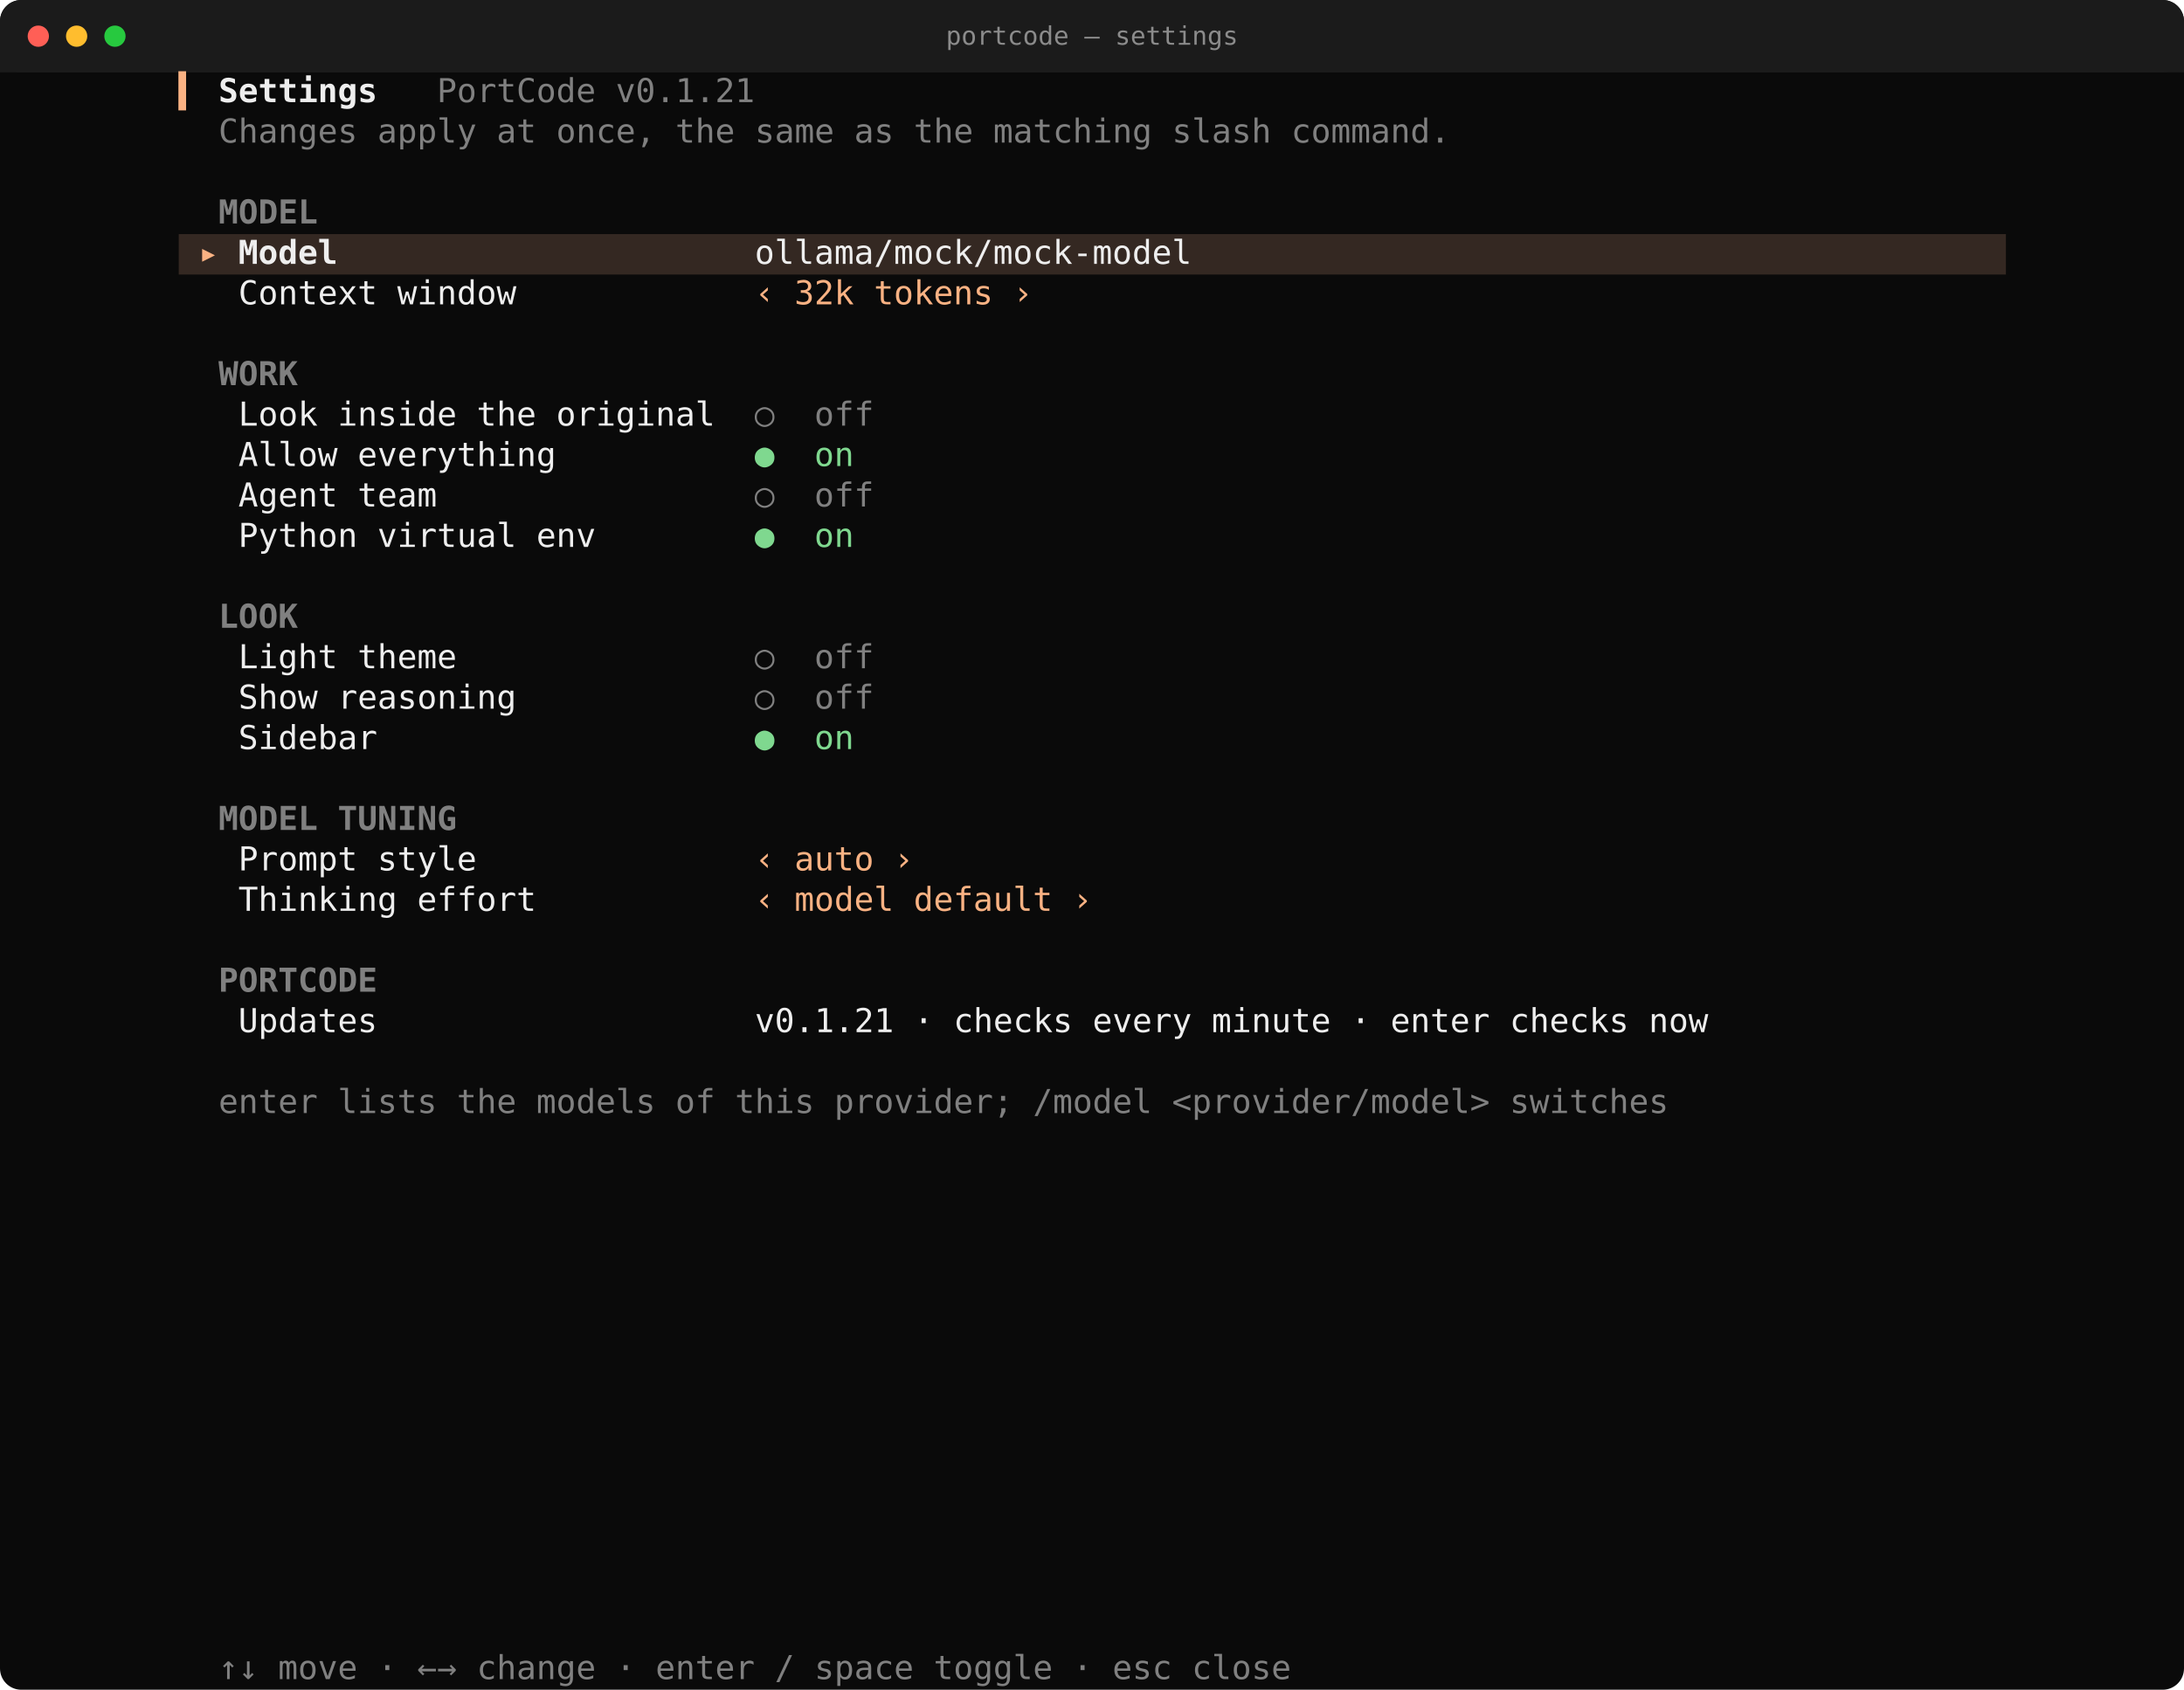
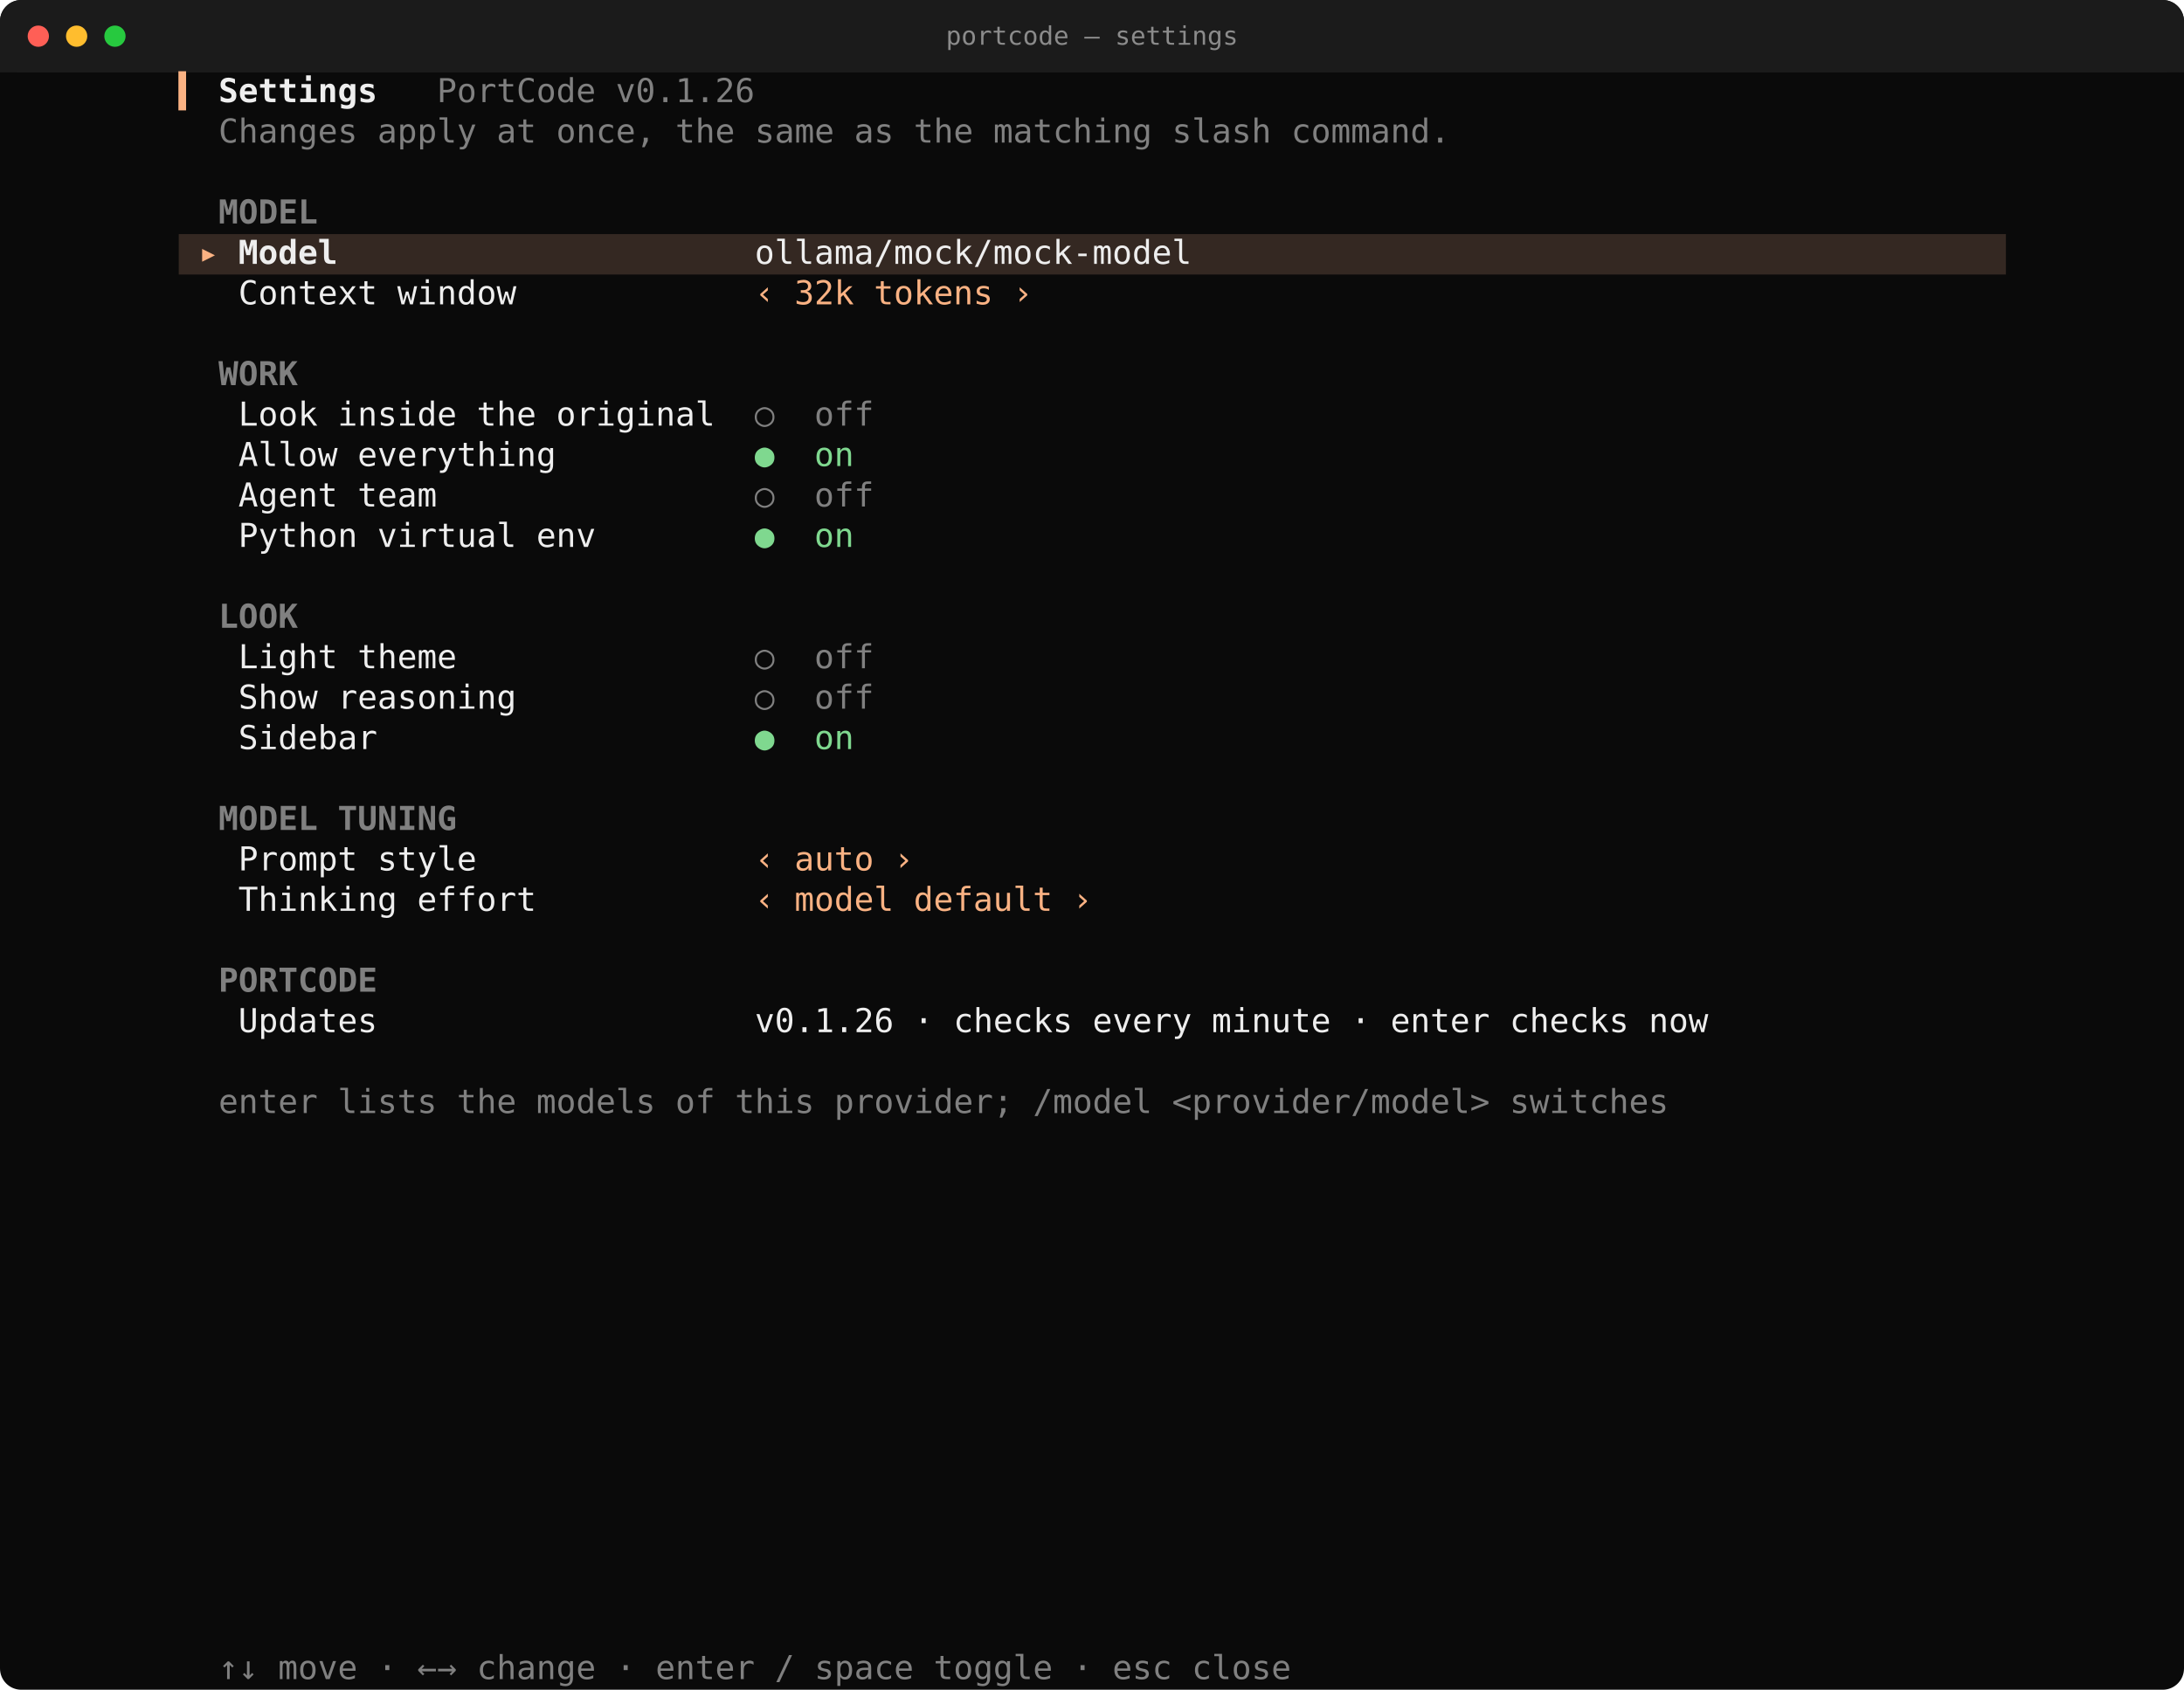
<svg xmlns="http://www.w3.org/2000/svg" width="1026" height="794" viewBox="0 0 1026 794" role="img" aria-label="portcode — settings">
  <rect width="1026" height="794" rx="10" fill="#0a0a0a" />
  <rect width="1026" height="34" rx="10" fill="#1b1b1b" />
  <rect y="24" width="1026" height="10" fill="#1b1b1b" />
  <circle cx="18" cy="17" r="5" fill="#ff5f56" />
  <circle cx="36" cy="17" r="5" fill="#ffbd2e" />
  <circle cx="54" cy="17" r="5" fill="#27c93f" />
  <text x="513" y="21" fill="#8b8b8b" font-family="ui-monospace,Menlo,monospace" font-size="12" text-anchor="middle">portcode — settings</text>
  <rect x="83.97" y="110.00" width="858.36" height="19" fill="#342822" />
  <g font-family="ui-monospace,SFMono-Regular,Menlo,Consolas,'DejaVu Sans Mono',monospace" font-size="15.5" xml:space="preserve">
    <text x="83.97" y="48.00" fill="#fab283" textLength="9.33" lengthAdjust="spacingAndGlyphs">▍</text>
    <text x="93.30" y="48.00" fill="#eeeeee" textLength="83.97" lengthAdjust="spacingAndGlyphs" font-weight="700"> Settings</text>
-     <text x="177.27" y="48.00" fill="#808080" textLength="177.27" lengthAdjust="spacingAndGlyphs">   PortCode v0.1.21</text>
+     <text x="177.27" y="48.00" fill="#808080" textLength="177.27" lengthAdjust="spacingAndGlyphs">   PortCode v0.1.26</text>
    <text x="83.97" y="67.00" fill="#808080" textLength="597.12" lengthAdjust="spacingAndGlyphs">  Changes apply at once, the same as the matching slash command.</text>
    <text x="102.63" y="105.00" fill="#808080" textLength="46.65" lengthAdjust="spacingAndGlyphs" font-weight="700">MODEL</text>
    <text x="83.97" y="124.00" fill="#fab283" textLength="27.99" lengthAdjust="spacingAndGlyphs"> ▸ </text>
    <text x="111.96" y="124.00" fill="#eeeeee" textLength="242.58" lengthAdjust="spacingAndGlyphs" font-weight="700">Model                     </text>
    <text x="354.54" y="124.00" fill="#eeeeee" textLength="671.76" lengthAdjust="spacingAndGlyphs">ollama/mock/mock-model                                                  </text>
    <text x="111.96" y="143.00" fill="#eeeeee" textLength="242.58" lengthAdjust="spacingAndGlyphs">Context window            </text>
    <text x="354.54" y="143.00" fill="#fab283" textLength="130.62" lengthAdjust="spacingAndGlyphs">‹ 32k tokens ›</text>
    <text x="102.63" y="181.00" fill="#808080" textLength="37.32" lengthAdjust="spacingAndGlyphs" font-weight="700">WORK</text>
    <text x="111.96" y="200.00" fill="#eeeeee" textLength="242.58" lengthAdjust="spacingAndGlyphs">Look inside the original  </text>
    <text x="354.54" y="200.00" fill="#808080" textLength="55.98" lengthAdjust="spacingAndGlyphs">○  off</text>
    <text x="111.96" y="219.00" fill="#eeeeee" textLength="242.58" lengthAdjust="spacingAndGlyphs">Allow everything          </text>
    <text x="354.54" y="219.00" fill="#7fd88f" textLength="55.98" lengthAdjust="spacingAndGlyphs">●  on </text>
    <text x="111.96" y="238.00" fill="#eeeeee" textLength="242.58" lengthAdjust="spacingAndGlyphs">Agent team                </text>
    <text x="354.54" y="238.00" fill="#808080" textLength="55.98" lengthAdjust="spacingAndGlyphs">○  off</text>
    <text x="111.96" y="257.00" fill="#eeeeee" textLength="242.58" lengthAdjust="spacingAndGlyphs">Python virtual env        </text>
    <text x="354.54" y="257.00" fill="#7fd88f" textLength="55.98" lengthAdjust="spacingAndGlyphs">●  on </text>
    <text x="102.63" y="295.00" fill="#808080" textLength="37.32" lengthAdjust="spacingAndGlyphs" font-weight="700">LOOK</text>
    <text x="111.96" y="314.00" fill="#eeeeee" textLength="242.58" lengthAdjust="spacingAndGlyphs">Light theme               </text>
    <text x="354.54" y="314.00" fill="#808080" textLength="55.98" lengthAdjust="spacingAndGlyphs">○  off</text>
    <text x="111.96" y="333.00" fill="#eeeeee" textLength="242.58" lengthAdjust="spacingAndGlyphs">Show reasoning            </text>
    <text x="354.54" y="333.00" fill="#808080" textLength="55.98" lengthAdjust="spacingAndGlyphs">○  off</text>
    <text x="111.96" y="352.00" fill="#eeeeee" textLength="242.58" lengthAdjust="spacingAndGlyphs">Sidebar                   </text>
    <text x="354.54" y="352.00" fill="#7fd88f" textLength="55.98" lengthAdjust="spacingAndGlyphs">●  on </text>
    <text x="102.63" y="390.00" fill="#808080" textLength="111.96" lengthAdjust="spacingAndGlyphs" font-weight="700">MODEL TUNING</text>
    <text x="111.96" y="409.00" fill="#eeeeee" textLength="242.58" lengthAdjust="spacingAndGlyphs">Prompt style              </text>
    <text x="354.54" y="409.00" fill="#fab283" textLength="74.64" lengthAdjust="spacingAndGlyphs">‹ auto ›</text>
    <text x="111.96" y="428.00" fill="#eeeeee" textLength="242.58" lengthAdjust="spacingAndGlyphs">Thinking effort           </text>
    <text x="354.54" y="428.00" fill="#fab283" textLength="158.61" lengthAdjust="spacingAndGlyphs">‹ model default ›</text>
    <text x="102.63" y="466.00" fill="#808080" textLength="74.64" lengthAdjust="spacingAndGlyphs" font-weight="700">PORTCODE</text>
-     <text x="111.96" y="485.00" fill="#eeeeee" textLength="914.34" lengthAdjust="spacingAndGlyphs">Updates                   v0.1.21 · checks every minute · enter checks now                        </text>
+     <text x="111.96" y="485.00" fill="#eeeeee" textLength="914.34" lengthAdjust="spacingAndGlyphs">Updates                   v0.1.26 · checks every minute · enter checks now                        </text>
    <text x="83.97" y="523.00" fill="#808080" textLength="699.75" lengthAdjust="spacingAndGlyphs">  enter lists the models of this provider; /model &lt;provider/model&gt; switches</text>
    <text x="83.97" y="789.00" fill="#808080" textLength="522.48" lengthAdjust="spacingAndGlyphs">  ↑↓ move · ←→ change · enter / space toggle · esc close</text>
  </g>
</svg>
